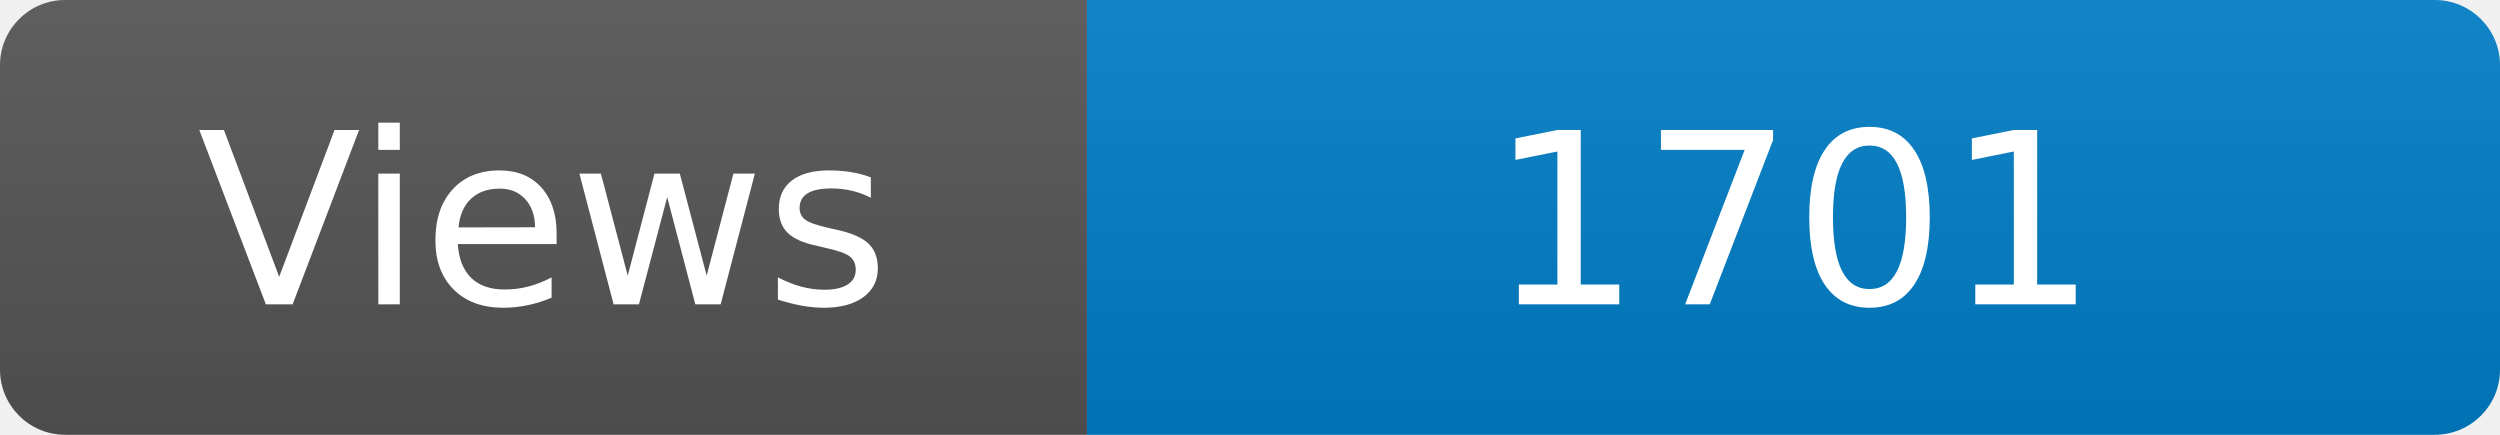
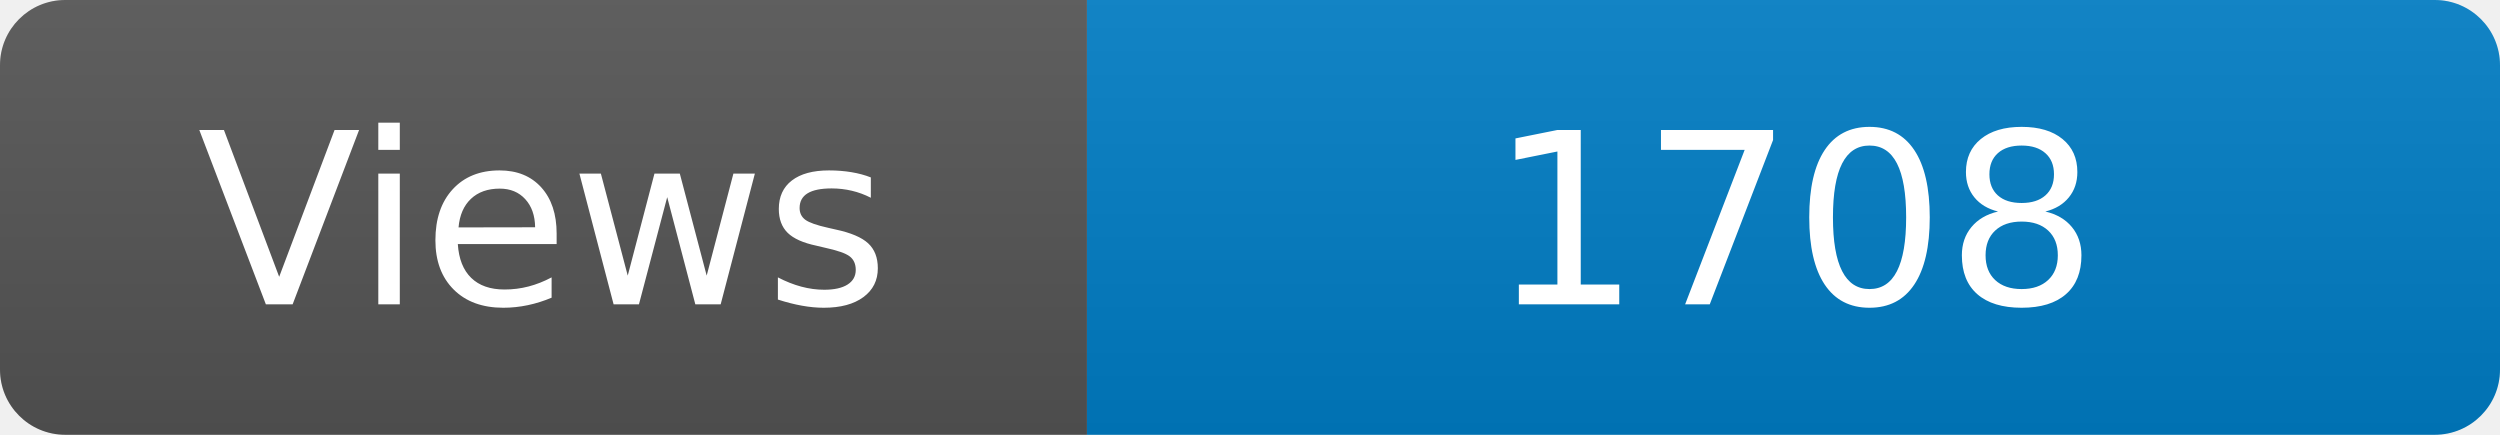
<svg xmlns="http://www.w3.org/2000/svg" width="115" height="20" role="img" aria-label="Maintained?: yes">
  <linearGradient id="s" x2="0" y2="100%">
    <stop offset="0" stop-color="#bbb" stop-opacity=".1" />
    <stop offset="1" stop-opacity=".1" />
  </linearGradient>
  <clipPath id="r">
    <rect width="115" height="20" rx="3" fill="#fff" />
  </clipPath>
  <g clip-path="url(#r)">
    <rect width="50" height="20" fill="#555" />
    <rect x="50" width="160" height="20" fill="#007ec6" />
    <rect width="115" height="20" fill="url(#s)" />
  </g>
  <g fill="#fff" text-anchor="middle" font-family="Verdana,Geneva,DejaVu Sans,sans-serif" font-size="110">
    <text x="250" y="140" transform="scale(.1)" fill="#fff">Views</text>
-     <text x="825" y="140" transform="scale(.1)" fill="#fff">1701</text>
+     <text x="825" y="140" transform="scale(.1)" fill="#fff">1708</text>
  </g>
</svg>
